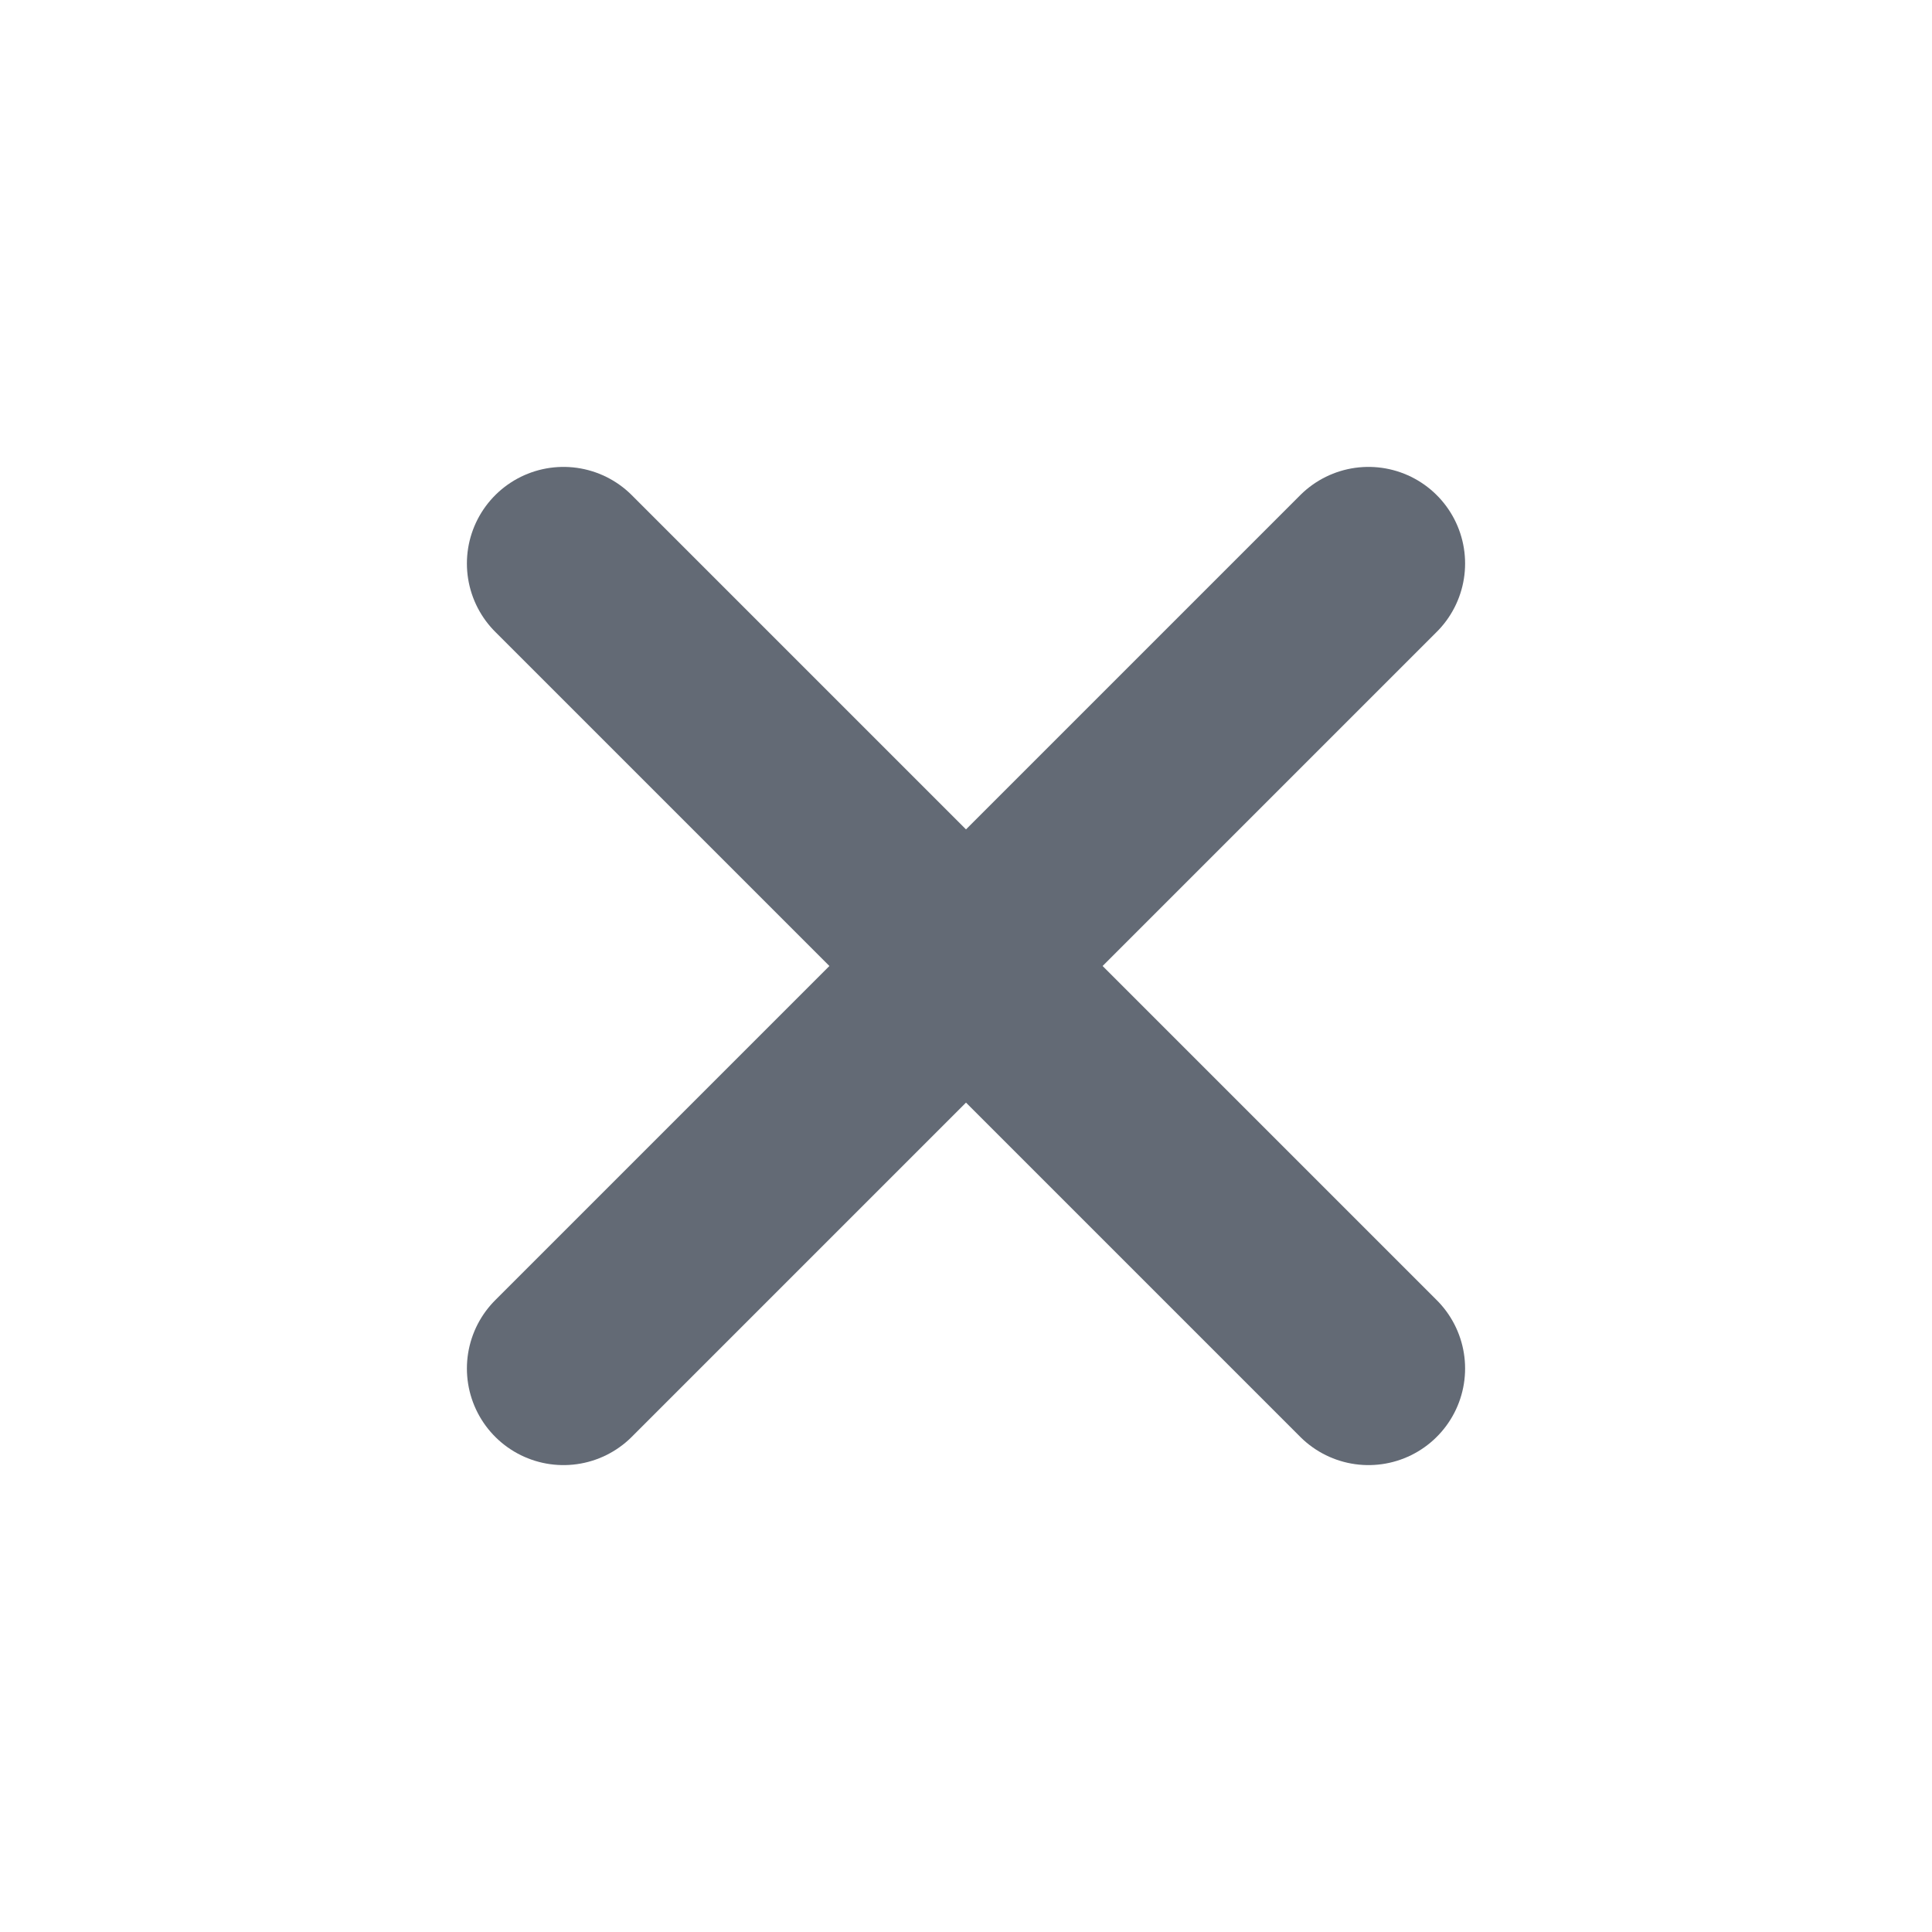
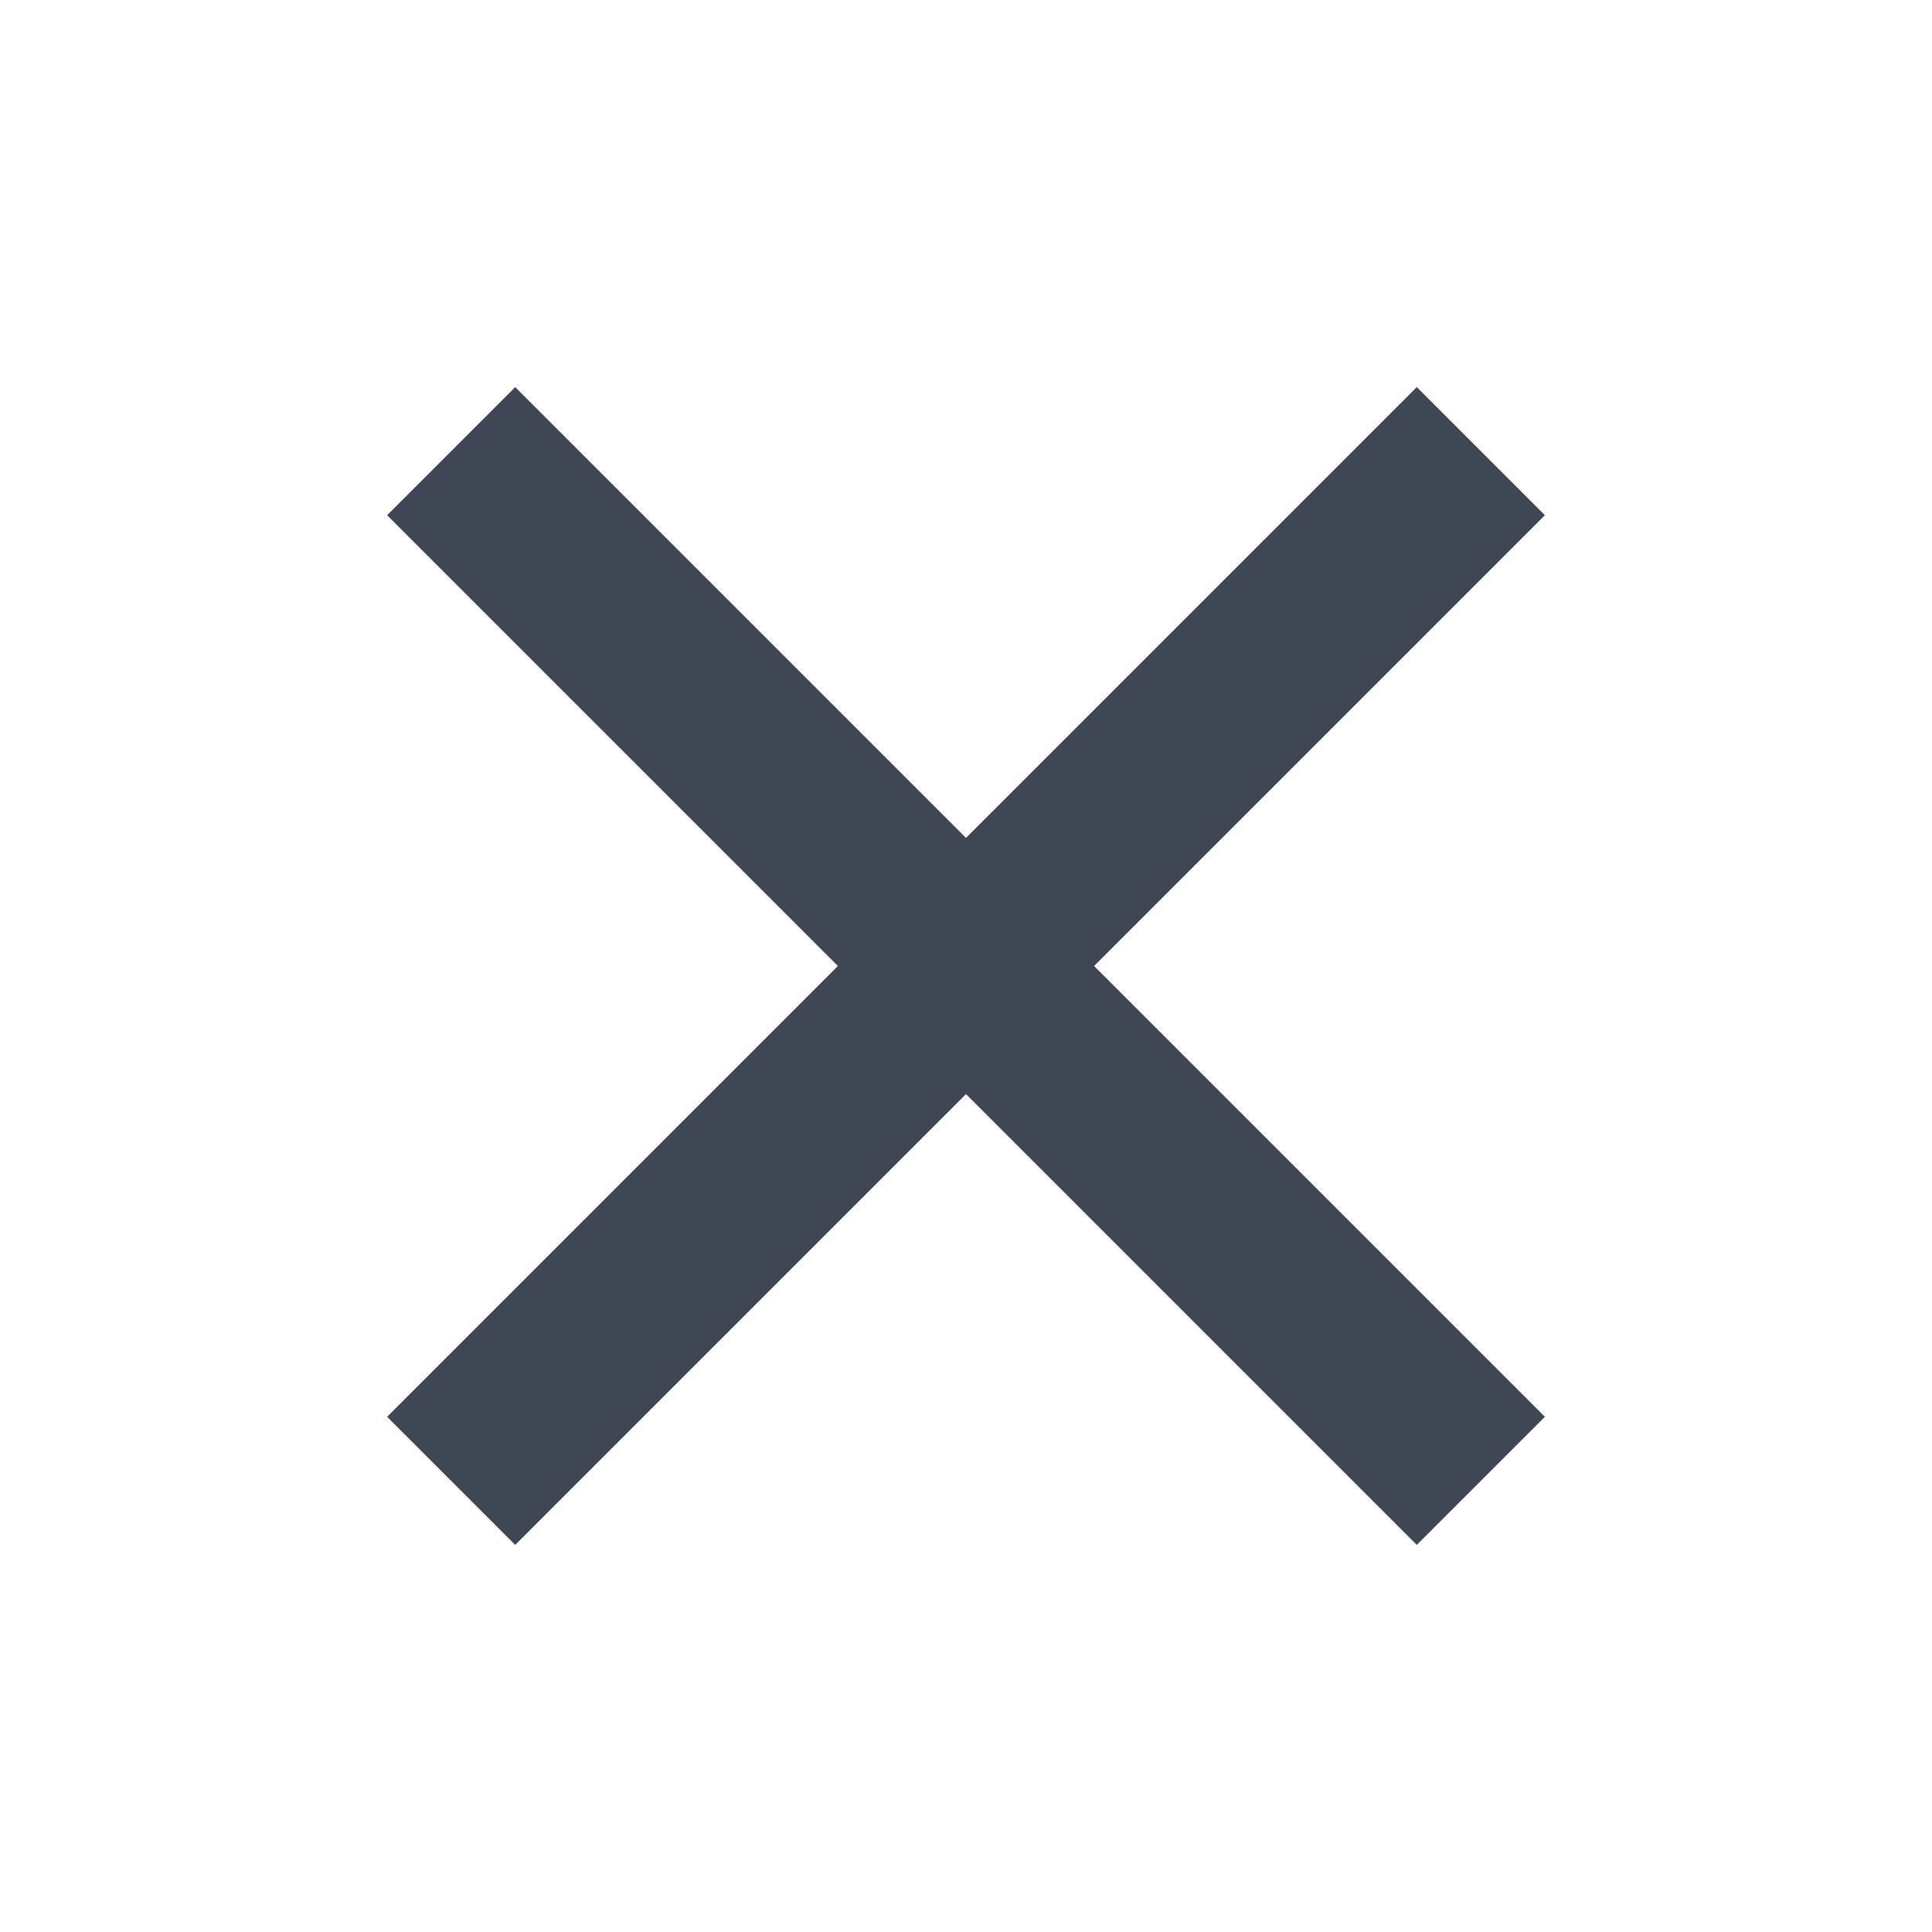
- <svg xmlns="http://www.w3.org/2000/svg" viewBox="0 0 24 24" fill="none" stroke="#636a75" stroke-width="2.4" stroke-linecap="round">
-   <path d="M7 7l10 10M17 7L7 17" />
+ <svg xmlns="http://www.w3.org/2000/svg" viewBox="0 -960 960 960" fill="#3f4654">
+   <path d="M256-192.35 192.35-256l224-224-224-224L256-767.65l224 224 224-224L767.65-704l-224 224 224 224L704-192.35l-224-224-224 224Z" />
</svg>
